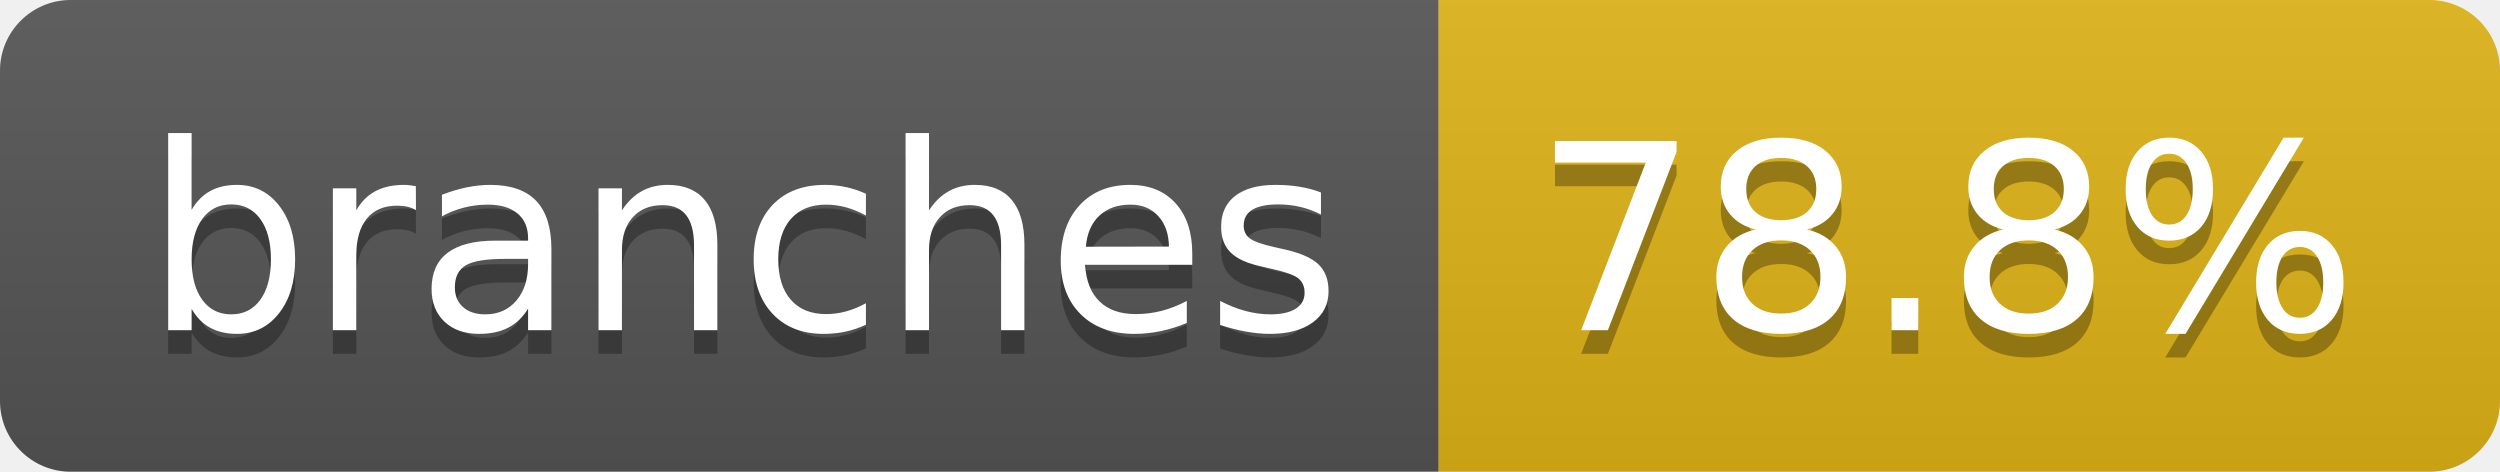
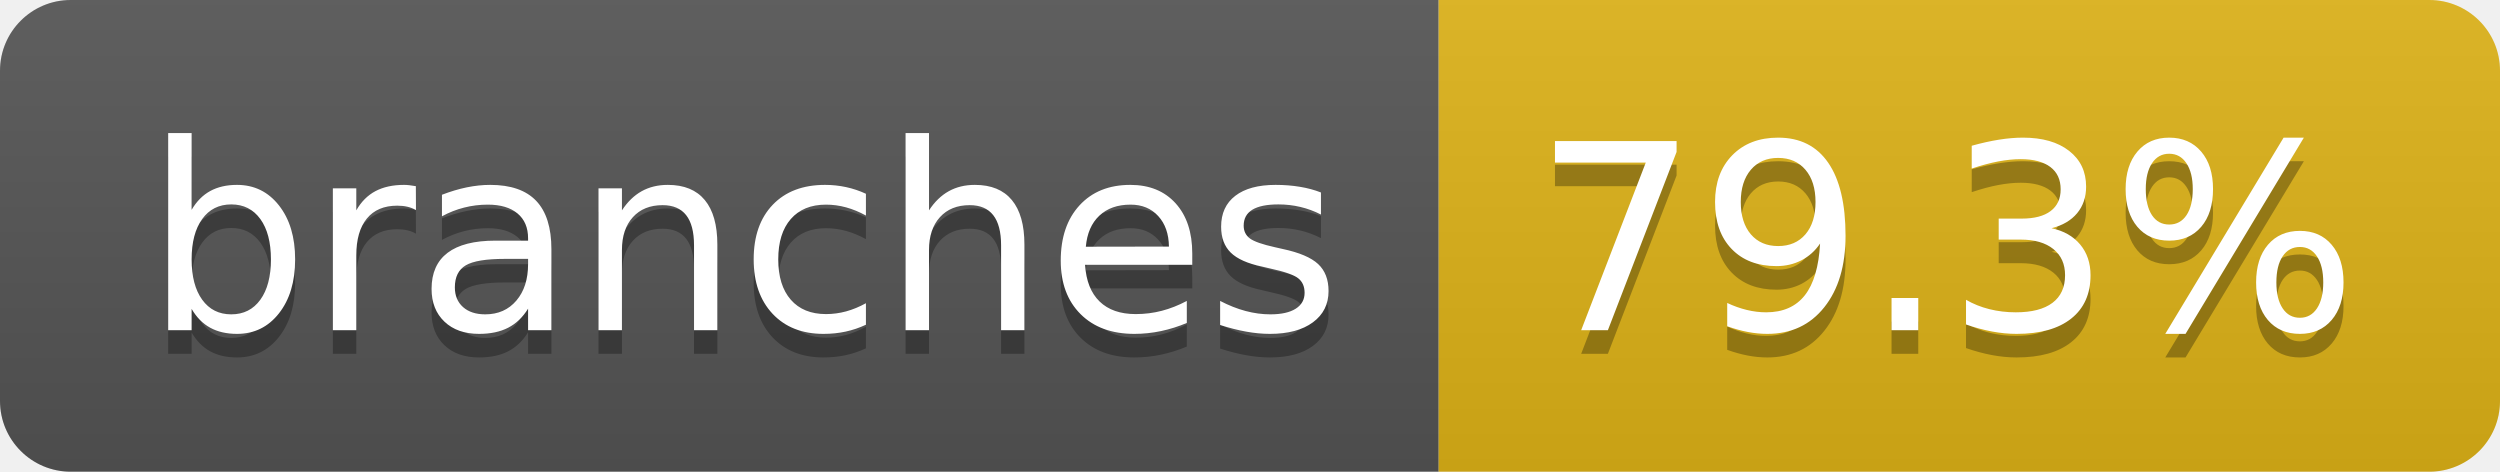
- <svg xmlns="http://www.w3.org/2000/svg" width="106" height="20" role="img" aria-label="branches: 78.8%">
+ <svg xmlns="http://www.w3.org/2000/svg" width="106" height="20" role="img" aria-label="branches: 79.3%">
  <linearGradient id="s" x2="0" y2="100%">
    <stop offset="0" stop-color="#bbb" stop-opacity=".1" />
    <stop offset="1" stop-opacity=".1" />
  </linearGradient>
  <clipPath id="r">
    <rect width="106" height="20" rx="3" fill="#fff" />
  </clipPath>
  <g clip-path="url(#r)">
    <rect width="61" height="20" fill="#555" />
    <rect x="61" width="45" height="20" fill="#dfb317" />
    <rect width="106" height="20" fill="url(#s)" />
  </g>
  <g fill="#fff" text-anchor="middle" font-family="Verdana,Geneva,DejaVu Sans,sans-serif" text-rendering="geometricPrecision" font-size="110">
    <text aria-hidden="true" x="315" y="150" fill="#010101" fill-opacity=".3" transform="scale(.1)" textLength="507">branches</text>
    <text x="315" y="140" transform="scale(.1)" fill="#fff" textLength="507">branches</text>
-     <text aria-hidden="true" x="825" y="150" fill="#010101" fill-opacity=".3" transform="scale(.1)" textLength="350">78.8%</text>
-     <text x="825" y="140" transform="scale(.1)" fill="#fff" textLength="350">78.8%</text>
+     <text aria-hidden="true" x="825" y="150" fill="#010101" fill-opacity=".3" transform="scale(.1)" textLength="350">79.3%</text>
+     <text x="825" y="140" transform="scale(.1)" fill="#fff" textLength="350">79.3%</text>
  </g>
</svg>
